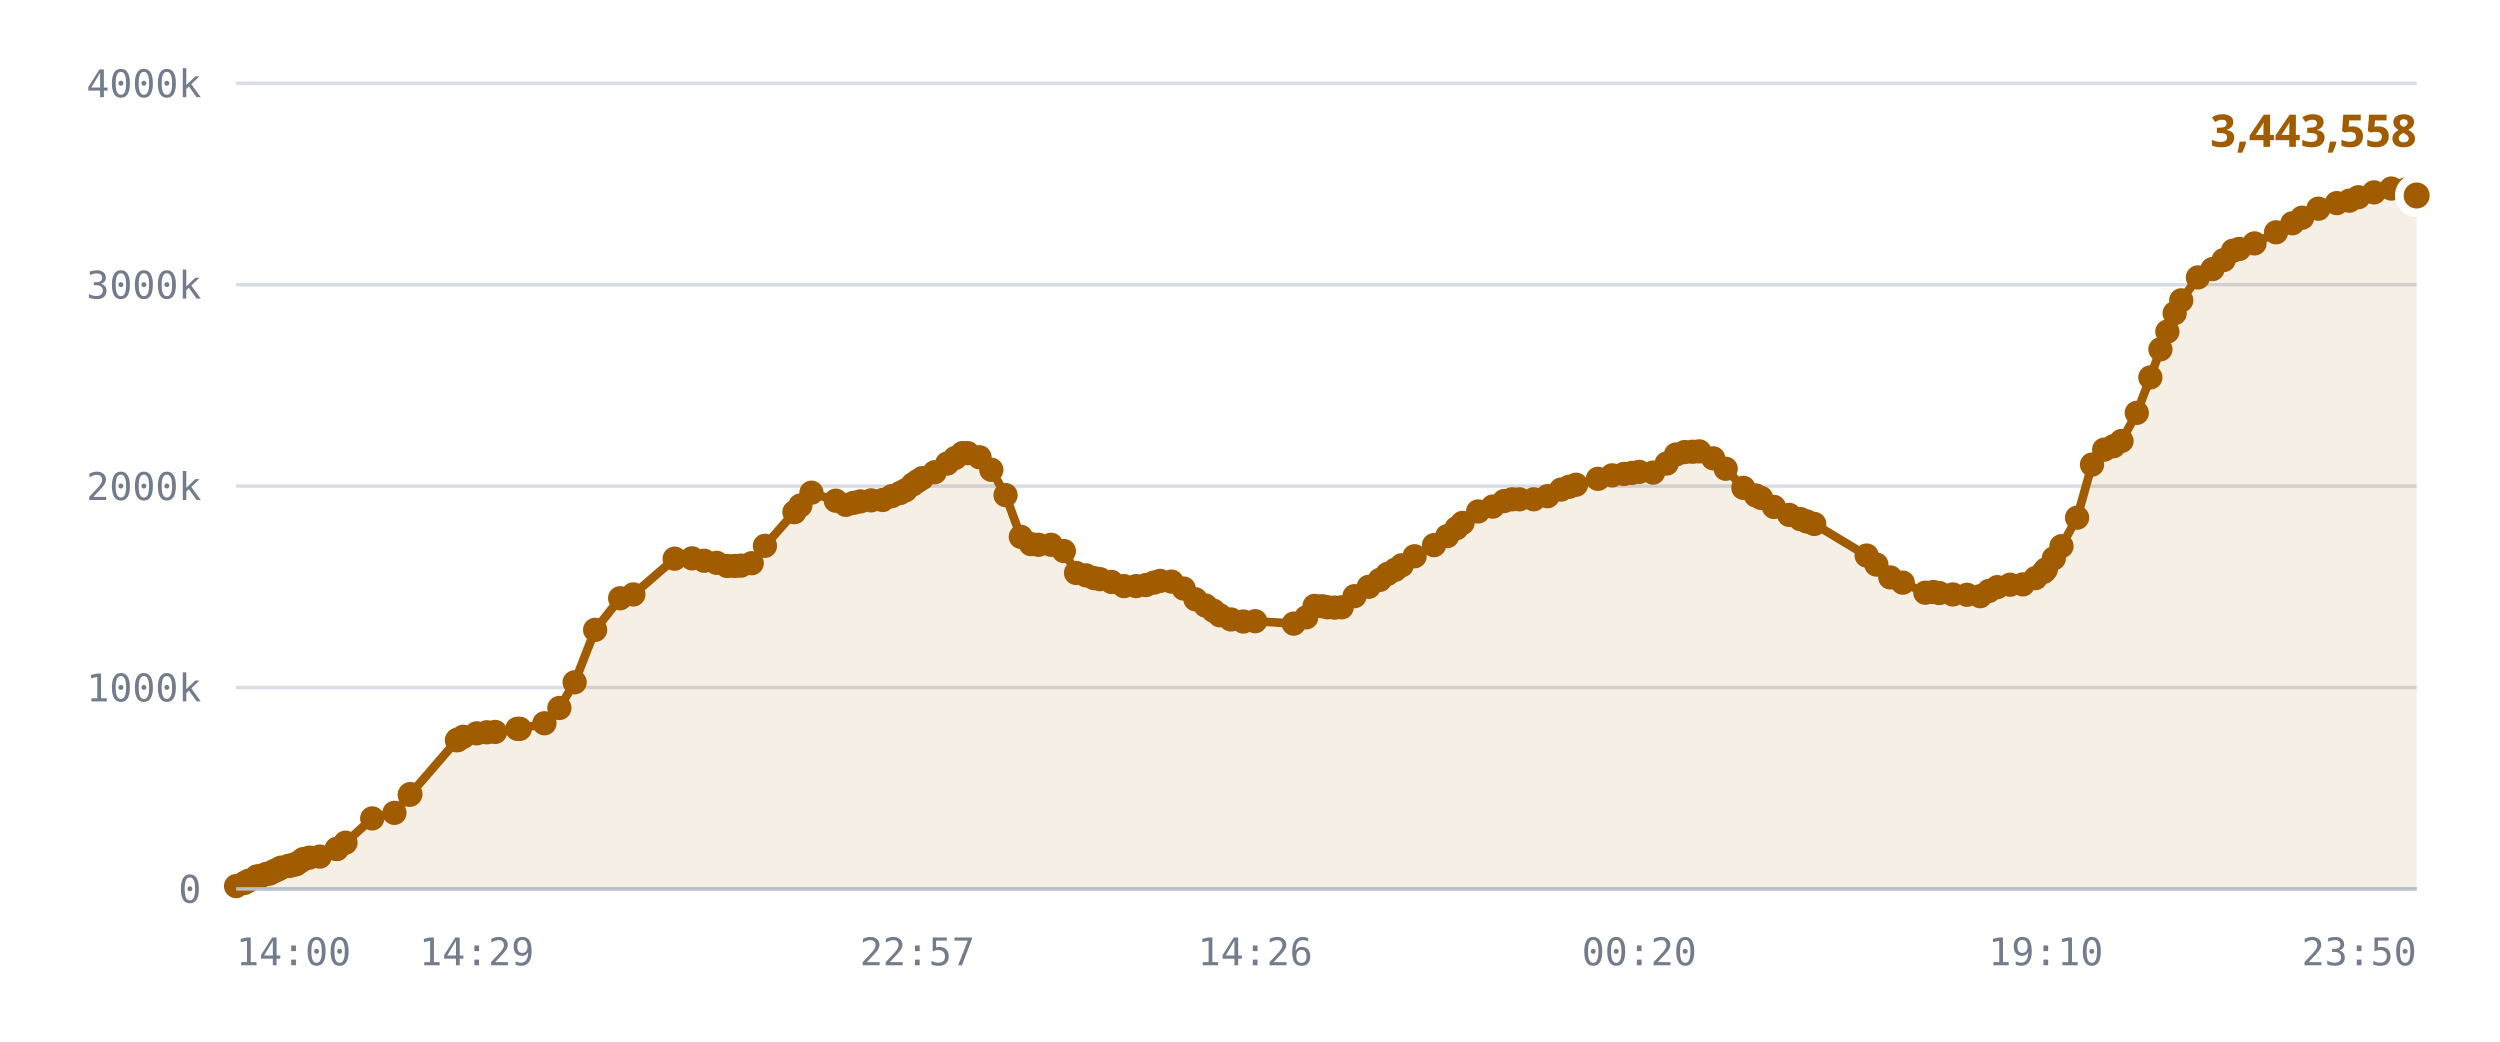
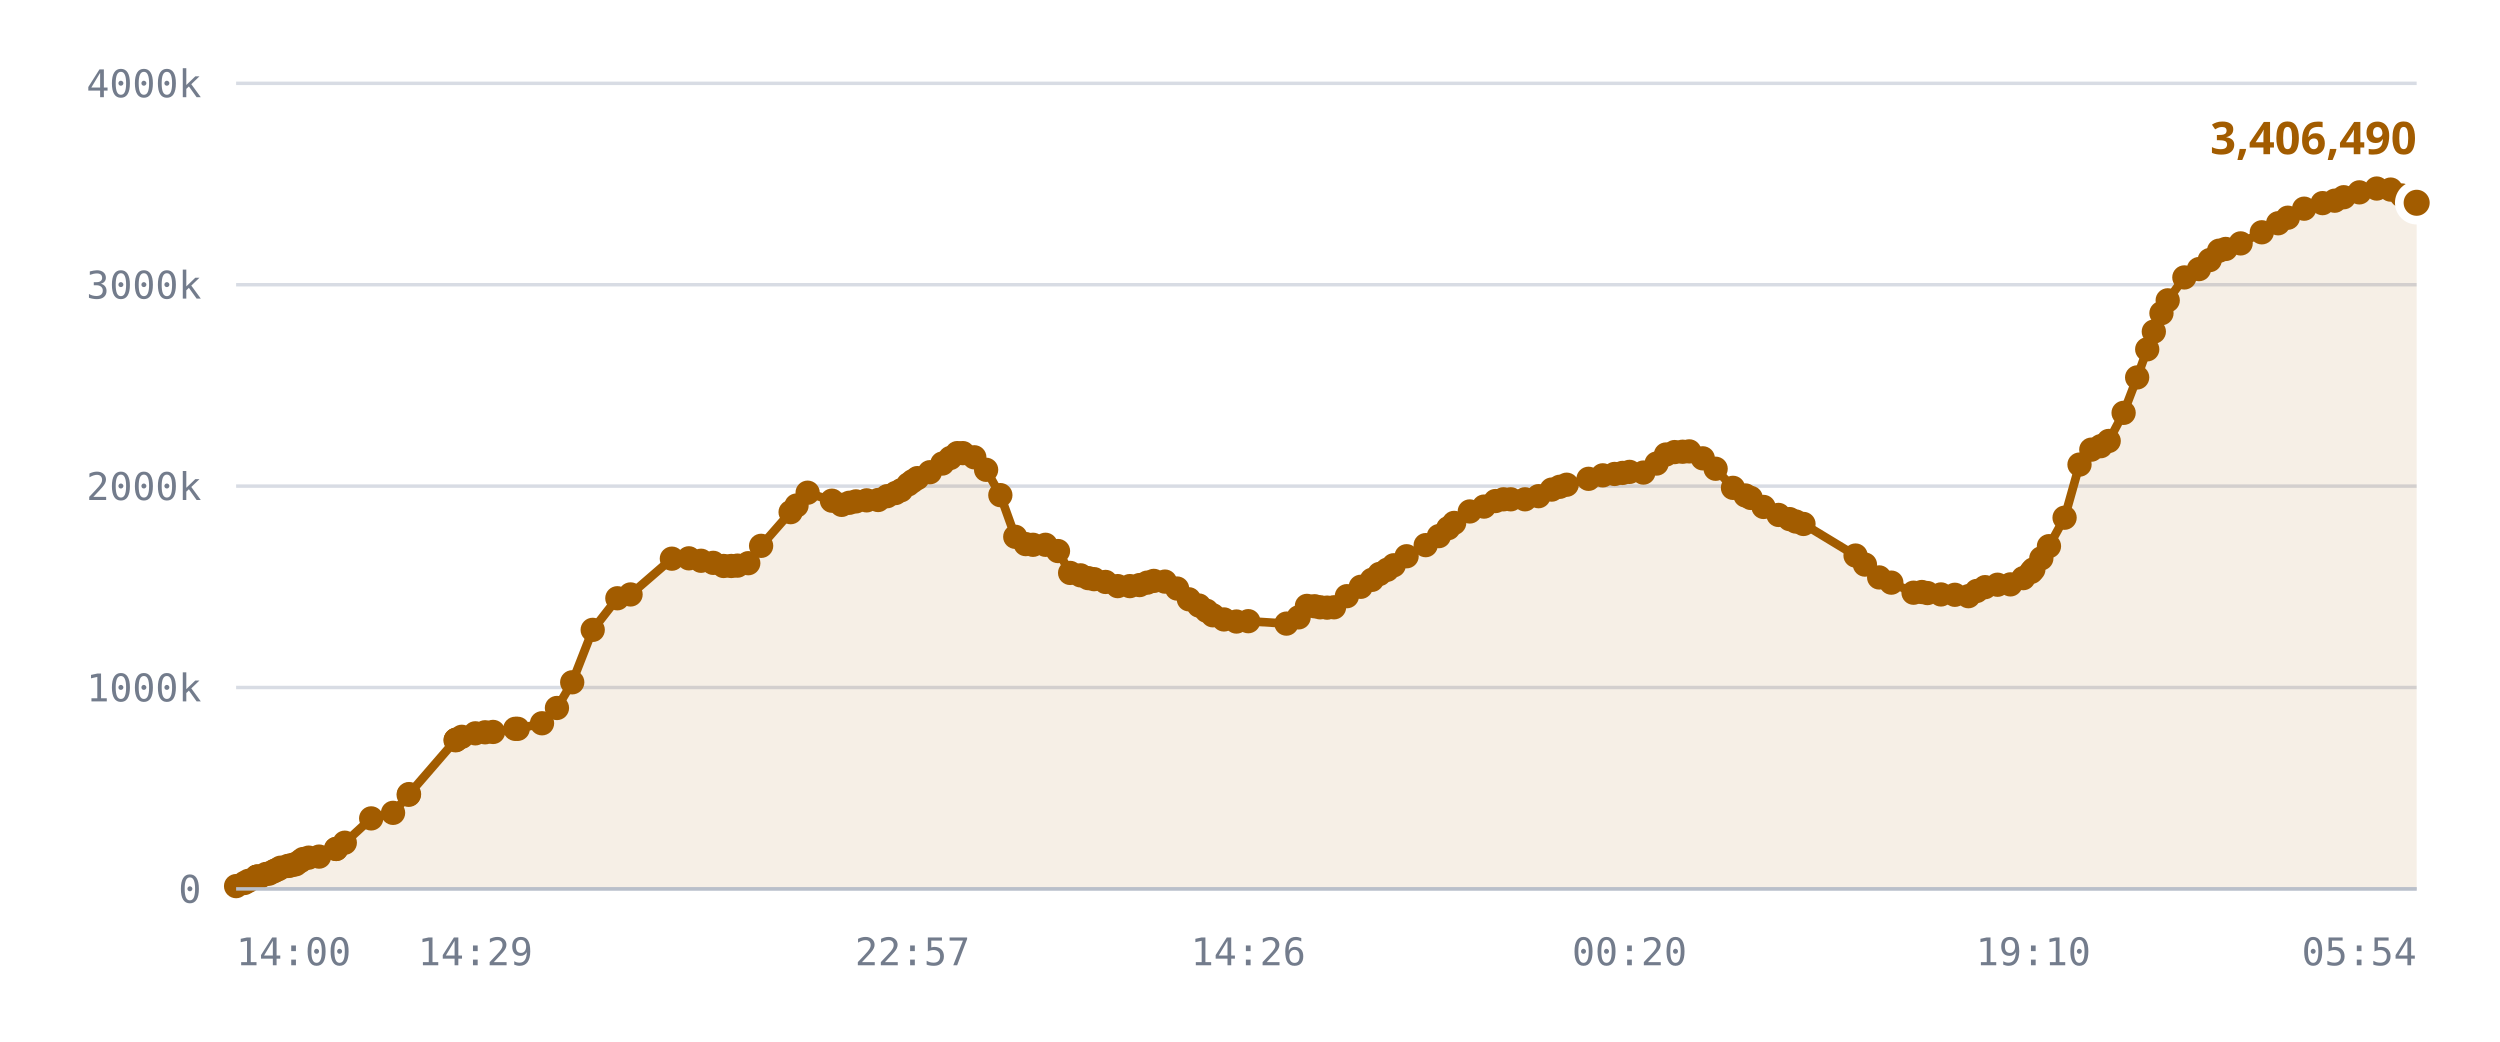
<svg xmlns="http://www.w3.org/2000/svg" viewBox="0 0 720 300" role="img" aria-label="Published DID profiles, sharded namespace">
  <style>
    .grid      { stroke: var(--chart-grid, #d8dce4); stroke-width: 1; }
    .cap       { stroke: var(--chart-cap, #9a2b22); stroke-width: 1.5; stroke-dasharray: 5 4; }
    .cap-label { fill: var(--chart-cap, #9a2b22); font: 600 11px Archivo, system-ui, sans-serif; letter-spacing: .04em; }
    .tick      { fill: var(--chart-muted, #737c8c); font: 500 11px "IBM Plex Mono", ui-monospace, monospace; }
    .tick-y    { text-anchor: end; }
    .tick-x    { text-anchor: middle; }
    .series    { fill: none; stroke: var(--chart-line, #a25c00); stroke-width: 2.5; stroke-linejoin: round; stroke-linecap: round; }
    .fill      { fill: var(--chart-fill, rgba(162,92,0,.10)); stroke: none; }
    .dot       { fill: var(--chart-line, #a25c00); }
    .dot-last  { stroke: var(--chart-bg, #fff); stroke-width: 2.5; }
    .end-label { fill: var(--chart-line, #a25c00); font: 700 13px Archivo, system-ui, sans-serif; }
    .axis      { stroke: var(--chart-axis, #b9bfca); stroke-width: 1; }
  </style>
  <line x1="68" y1="256.0" x2="696" y2="256.0" class="grid" />
  <text x="58" y="260.0" class="tick tick-y">0</text>
  <line x1="68" y1="198.0" x2="696" y2="198.0" class="grid" />
  <text x="58" y="202.0" class="tick tick-y">1000k</text>
  <line x1="68" y1="140.0" x2="696" y2="140.0" class="grid" />
  <text x="58" y="144.0" class="tick tick-y">2000k</text>
  <line x1="68" y1="82.0" x2="696" y2="82.0" class="grid" />
  <text x="58" y="86.0" class="tick tick-y">3000k</text>
  <line x1="68" y1="24.0" x2="696" y2="24.0" class="grid" />
  <text x="58" y="28.0" class="tick tick-y">4000k</text>
-   <path d="M68.0,255.2 L70.4,254.3 L71.5,253.7 L73.9,252.5 L74.0,252.5 L74.1,252.5 L74.3,252.5 L74.9,252.5 L76.6,251.7 L77.6,251.6 L78.7,251.0 L79.4,250.7 L80.3,250.3 L80.9,249.9 L83.0,249.4 L83.6,249.3 L84.7,249.0 L85.3,248.9 L86.6,248.0 L87.4,247.4 L89.1,247.0 L92.1,246.7 L97.0,244.5 L97.0,244.5 L99.5,242.7 L107.2,235.7 L113.6,234.1 L118.0,228.9 L118.2,228.7 L131.6,213.2 L131.8,213.1 L131.9,213.0 L133.4,212.2 L137.3,211.2 L140.2,210.9 L142.6,210.8 L149.0,209.9 L149.7,209.9 L156.8,208.3 L161.1,203.9 L165.5,196.5 L171.4,181.4 L178.6,172.3 L182.4,171.2 L194.3,160.9 L199.3,160.8 L202.8,161.5 L206.4,162.1 L209.4,163.0 L211.6,163.0 L213.4,162.9 L216.5,162.2 L220.3,157.2 L228.8,147.5 L230.5,145.6 L233.7,141.9 L240.7,144.2 L243.6,145.4 L245.9,144.8 L247.8,144.4 L250.9,144.1 L254.2,144.0 L256.8,142.9 L259.2,142.0 L260.8,141.2 L262.9,139.5 L264.2,138.6 L265.6,137.7 L269.2,136.0 L272.8,133.5 L275.1,131.9 L277.2,130.5 L278.7,130.5 L282.1,131.7 L285.5,135.3 L289.6,142.6 L294.0,154.6 L296.9,156.7 L299.1,156.9 L302.7,156.9 L306.4,158.7 L309.9,165.0 L312.8,165.7 L315.1,166.5 L316.8,166.8 L320.1,167.6 L323.7,168.8 L327.2,168.8 L330.0,168.5 L332.3,167.8 L334.1,167.3 L337.4,167.5 L340.9,169.5 L344.3,172.6 L347.2,174.4 L349.5,175.9 L351.3,177.2 L354.5,178.4 L358.1,179.0 L361.5,178.9 L372.6,179.6 L376.2,177.8 L378.6,174.5 L380.8,174.6 L382.3,174.9 L384.4,175.0 L386.4,174.9 L390.1,171.7 L394.2,169.0 L397.4,167.0 L399.6,165.3 L401.8,164.1 L403.7,162.8 L407.4,160.2 L413.0,157.0 L416.8,154.4 L419.5,152.1 L421.2,150.6 L425.7,147.3 L429.9,145.9 L433.2,144.3 L435.5,143.8 L437.6,143.8 L441.7,143.8 L445.7,142.9 L449.6,141.0 L451.9,140.2 L453.9,139.6 L460.2,137.9 L464.3,136.9 L467.7,136.5 L470.0,136.2 L472.1,135.9 L476.1,136.1 L480.0,133.5 L482.7,130.9 L485.2,130.2 L487.5,130.1 L489.4,130.0 L493.4,132.0 L497.0,135.0 L502.1,140.5 L505.7,142.7 L507.2,143.4 L510.9,146.0 L515.3,148.3 L518.5,149.5 L520.4,150.2 L522.5,150.9 L537.6,160.0 L540.4,162.6 L544.4,166.3 L548.0,167.8 L554.5,170.7 L556.8,170.5 L558.5,170.8 L562.4,171.2 L566.5,171.3 L570.3,171.7 L572.8,170.2 L575.2,169.1 L578.9,168.4 L582.6,168.3 L586.2,166.5 L588.6,164.7 L589.2,164.0 L591.5,160.8 L593.7,157.3 L598.2,149.1 L602.5,133.8 L606.0,129.5 L608.7,128.5 L611.0,127.0 L615.4,118.9 L619.3,108.7 L622.2,100.6 L624.2,95.5 L626.3,90.2 L628.2,86.5 L633.0,79.9 L637.2,77.5 L640.4,74.9 L643.1,72.2 L644.9,71.7 L649.3,70.1 L655.5,66.9 L660.2,64.3 L663.0,62.7 L667.7,60.1 L673.0,58.5 L676.6,57.8 L679.2,56.8 L683.7,55.4 L688.7,54.3 L692.8,54.6 L696.0,56.3 L696.0,256.0 L68.0,256.0 Z" class="fill" />
-   <path d="M68.0,255.2 L70.4,254.3 L71.5,253.7 L73.9,252.5 L74.0,252.5 L74.1,252.5 L74.3,252.5 L74.9,252.5 L76.6,251.7 L77.6,251.6 L78.7,251.0 L79.4,250.7 L80.3,250.3 L80.9,249.9 L83.0,249.4 L83.6,249.3 L84.7,249.0 L85.3,248.9 L86.6,248.0 L87.4,247.4 L89.1,247.0 L92.1,246.7 L97.0,244.5 L97.0,244.5 L99.5,242.7 L107.2,235.7 L113.6,234.1 L118.0,228.9 L118.2,228.7 L131.6,213.2 L131.8,213.1 L131.9,213.0 L133.4,212.2 L137.3,211.2 L140.2,210.9 L142.6,210.8 L149.0,209.9 L149.7,209.9 L156.8,208.3 L161.1,203.9 L165.5,196.5 L171.4,181.4 L178.6,172.3 L182.4,171.2 L194.3,160.9 L199.3,160.8 L202.8,161.5 L206.4,162.1 L209.4,163.0 L211.6,163.0 L213.4,162.9 L216.5,162.2 L220.3,157.2 L228.8,147.5 L230.5,145.6 L233.7,141.9 L240.7,144.2 L243.6,145.4 L245.9,144.8 L247.8,144.4 L250.9,144.1 L254.2,144.0 L256.8,142.9 L259.2,142.0 L260.8,141.2 L262.9,139.5 L264.2,138.6 L265.6,137.7 L269.2,136.0 L272.8,133.5 L275.1,131.9 L277.2,130.5 L278.7,130.5 L282.1,131.7 L285.5,135.3 L289.6,142.6 L294.0,154.6 L296.9,156.7 L299.1,156.9 L302.7,156.9 L306.4,158.7 L309.9,165.0 L312.8,165.7 L315.1,166.5 L316.8,166.8 L320.1,167.6 L323.7,168.8 L327.2,168.8 L330.0,168.5 L332.3,167.8 L334.1,167.3 L337.4,167.5 L340.9,169.5 L344.3,172.6 L347.2,174.4 L349.5,175.9 L351.3,177.2 L354.5,178.4 L358.1,179.0 L361.5,178.9 L372.6,179.6 L376.2,177.8 L378.6,174.5 L380.8,174.6 L382.3,174.9 L384.4,175.0 L386.4,174.9 L390.1,171.7 L394.2,169.0 L397.4,167.0 L399.6,165.3 L401.8,164.1 L403.7,162.8 L407.4,160.2 L413.0,157.0 L416.8,154.4 L419.5,152.1 L421.2,150.6 L425.7,147.3 L429.9,145.9 L433.2,144.3 L435.5,143.8 L437.6,143.8 L441.7,143.8 L445.7,142.9 L449.6,141.0 L451.9,140.2 L453.9,139.6 L460.2,137.9 L464.3,136.9 L467.7,136.5 L470.0,136.2 L472.1,135.9 L476.1,136.1 L480.0,133.5 L482.7,130.9 L485.2,130.2 L487.5,130.1 L489.4,130.0 L493.4,132.0 L497.0,135.0 L502.1,140.5 L505.7,142.7 L507.2,143.4 L510.9,146.0 L515.3,148.3 L518.5,149.5 L520.4,150.2 L522.5,150.9 L537.6,160.0 L540.4,162.6 L544.4,166.3 L548.0,167.8 L554.5,170.7 L556.8,170.5 L558.5,170.8 L562.4,171.2 L566.5,171.3 L570.3,171.7 L572.8,170.2 L575.2,169.1 L578.9,168.4 L582.6,168.3 L586.2,166.5 L588.6,164.7 L589.2,164.0 L591.5,160.8 L593.7,157.3 L598.2,149.1 L602.5,133.8 L606.0,129.5 L608.7,128.5 L611.0,127.0 L615.4,118.9 L619.3,108.7 L622.2,100.6 L624.2,95.5 L626.3,90.2 L628.2,86.5 L633.0,79.9 L637.2,77.5 L640.4,74.9 L643.1,72.2 L644.9,71.7 L649.3,70.1 L655.5,66.9 L660.2,64.3 L663.0,62.7 L667.7,60.1 L673.0,58.5 L676.6,57.8 L679.2,56.8 L683.7,55.4 L688.7,54.3 L692.8,54.6 L696.0,56.3" class="series" />
+   <path d="M68.0,255.2 L70.4,254.3 L71.5,253.7 L73.9,252.5 L74.0,252.5 L74.0,252.5 L74.2,252.5 L74.9,252.5 L76.6,251.7 L77.5,251.6 L78.7,251.0 L79.3,250.7 L80.2,250.3 L80.8,249.9 L82.9,249.4 L83.5,249.3 L84.6,249.0 L85.2,248.9 L86.5,248.0 L87.3,247.4 L88.9,247.0 L91.9,246.7 L96.8,244.5 L96.8,244.5 L99.3,242.7 L106.9,235.7 L113.2,234.1 L117.7,228.9 L117.8,228.7 L131.2,213.2 L131.3,213.1 L131.4,213.0 L133.0,212.2 L136.9,211.2 L139.7,210.9 L142.0,210.8 L148.4,209.9 L149.1,209.9 L156.1,208.3 L160.4,203.9 L164.8,196.5 L170.7,181.4 L177.8,172.3 L181.6,171.2 L193.5,160.9 L198.4,160.8 L201.9,161.5 L205.4,162.1 L208.4,163.0 L210.6,163.0 L212.4,162.9 L215.5,162.2 L219.2,157.2 L227.7,147.5 L229.4,145.6 L232.6,141.9 L239.6,144.2 L242.4,145.4 L244.6,144.8 L246.5,144.4 L249.6,144.1 L252.9,144.0 L255.5,142.9 L257.9,142.0 L259.5,141.2 L261.6,139.5 L262.8,138.6 L264.2,137.7 L267.8,136.0 L271.4,133.5 L273.7,131.9 L275.7,130.5 L277.3,130.5 L280.6,131.7 L284.0,135.3 L288.1,142.6 L292.4,154.6 L295.4,156.7 L297.5,156.9 L301.1,156.9 L304.7,158.7 L308.2,165.0 L311.2,165.7 L313.4,166.5 L315.1,166.8 L318.4,167.6 L321.9,168.8 L325.4,168.8 L328.2,168.5 L330.4,167.8 L332.3,167.3 L335.5,167.5 L339.0,169.5 L342.4,172.6 L345.3,174.4 L347.5,175.9 L349.3,177.2 L352.5,178.4 L356.1,179.0 L359.5,178.9 L370.5,179.6 L374.0,177.8 L376.4,174.5 L378.6,174.6 L380.2,174.9 L382.2,175.0 L384.2,174.9 L387.9,171.7 L391.9,169.0 L395.1,167.0 L397.3,165.3 L399.5,164.1 L401.4,162.8 L405.1,160.2 L410.6,157.0 L414.4,154.4 L417.1,152.1 L418.8,150.6 L423.3,147.3 L427.4,145.9 L430.7,144.3 L433.0,143.8 L435.1,143.8 L439.2,143.8 L443.1,142.9 L446.9,141.0 L449.2,140.2 L451.2,139.6 L457.5,137.9 L461.6,136.9 L465.0,136.5 L467.3,136.2 L469.3,135.9 L473.3,136.1 L477.1,133.5 L479.8,130.9 L482.3,130.2 L484.6,130.1 L486.5,130.0 L490.4,132.0 L494.1,135.0 L499.1,140.5 L502.7,142.7 L504.2,143.4 L507.9,146.0 L512.2,148.3 L515.4,149.5 L517.2,150.2 L519.4,150.9 L534.4,160.0 L537.1,162.6 L541.2,166.3 L544.7,167.8 L551.1,170.7 L553.5,170.5 L555.1,170.8 L559.0,171.2 L563.0,171.3 L566.9,171.7 L569.3,170.2 L571.7,169.1 L575.3,168.4 L579.0,168.3 L582.7,166.5 L585.0,164.7 L585.6,164.0 L587.9,160.8 L590.1,157.3 L594.6,149.1 L598.9,133.8 L602.3,129.5 L605.0,128.5 L607.3,127.0 L611.6,118.9 L615.5,108.7 L618.4,100.6 L620.3,95.5 L622.5,90.2 L624.3,86.5 L629.1,79.9 L633.3,77.5 L636.4,74.9 L639.1,72.2 L641.0,71.7 L645.3,70.1 L651.4,66.9 L656.1,64.3 L658.9,62.7 L663.6,60.1 L668.9,58.5 L672.4,57.8 L675.0,56.8 L679.5,55.4 L684.5,54.3 L688.5,54.6 L691.7,56.3 L696.0,58.4 L696.0,256.0 L68.0,256.0 Z" class="fill" />
+   <path d="M68.0,255.2 L70.4,254.3 L71.5,253.7 L73.9,252.5 L74.0,252.5 L74.0,252.5 L74.2,252.5 L74.9,252.5 L76.6,251.7 L77.5,251.6 L78.7,251.0 L79.3,250.7 L80.2,250.3 L80.8,249.9 L82.9,249.4 L83.5,249.3 L84.6,249.0 L85.2,248.9 L86.5,248.0 L87.3,247.4 L88.9,247.0 L91.9,246.7 L96.8,244.5 L96.8,244.5 L99.3,242.7 L106.9,235.7 L113.2,234.1 L117.7,228.9 L117.8,228.7 L131.2,213.2 L131.3,213.1 L131.4,213.0 L133.0,212.2 L136.9,211.2 L139.7,210.9 L142.0,210.8 L148.4,209.9 L149.1,209.9 L156.1,208.3 L160.4,203.9 L164.8,196.5 L170.7,181.4 L177.8,172.3 L181.6,171.2 L193.5,160.9 L198.4,160.8 L201.9,161.5 L205.4,162.1 L208.4,163.0 L210.6,163.0 L212.4,162.9 L215.5,162.2 L219.2,157.2 L227.7,147.5 L229.4,145.6 L232.6,141.9 L239.6,144.2 L242.4,145.4 L244.6,144.8 L246.5,144.4 L249.6,144.1 L252.9,144.0 L255.5,142.9 L257.9,142.0 L259.5,141.2 L261.6,139.5 L262.8,138.6 L264.2,137.7 L267.8,136.0 L271.4,133.5 L273.7,131.9 L275.7,130.5 L277.3,130.5 L280.6,131.7 L284.0,135.3 L288.1,142.6 L292.4,154.6 L295.4,156.7 L297.5,156.9 L301.1,156.9 L304.7,158.7 L308.2,165.0 L311.2,165.7 L313.4,166.5 L315.1,166.8 L318.4,167.6 L321.9,168.8 L325.4,168.8 L328.2,168.5 L330.4,167.8 L332.3,167.3 L335.5,167.5 L339.0,169.5 L342.4,172.6 L345.3,174.4 L347.5,175.9 L349.3,177.2 L352.5,178.4 L356.1,179.0 L359.5,178.9 L370.5,179.6 L374.0,177.8 L376.4,174.5 L378.6,174.6 L380.2,174.9 L382.2,175.0 L384.2,174.9 L387.9,171.7 L391.9,169.0 L395.1,167.0 L397.3,165.3 L399.5,164.1 L401.4,162.8 L405.1,160.2 L410.6,157.0 L414.4,154.4 L417.1,152.1 L418.8,150.6 L423.3,147.3 L427.4,145.9 L430.7,144.3 L433.0,143.8 L435.1,143.8 L439.2,143.8 L443.1,142.9 L446.9,141.0 L449.2,140.2 L451.2,139.6 L457.5,137.9 L461.6,136.9 L465.0,136.5 L467.3,136.2 L469.3,135.9 L473.3,136.1 L477.1,133.5 L479.8,130.9 L482.3,130.2 L484.6,130.1 L486.5,130.0 L490.4,132.0 L494.1,135.0 L499.1,140.5 L502.7,142.7 L504.2,143.4 L507.9,146.0 L512.2,148.3 L515.4,149.5 L517.2,150.2 L519.4,150.9 L534.4,160.0 L537.1,162.6 L541.2,166.3 L544.7,167.8 L551.1,170.7 L553.5,170.5 L555.1,170.8 L559.0,171.2 L563.0,171.3 L566.9,171.7 L569.3,170.2 L571.7,169.1 L575.3,168.4 L579.0,168.3 L582.7,166.5 L585.0,164.7 L585.6,164.0 L587.9,160.8 L590.1,157.3 L594.6,149.1 L598.9,133.8 L602.3,129.5 L605.0,128.5 L607.3,127.0 L611.6,118.9 L615.5,108.7 L618.4,100.6 L620.3,95.5 L622.5,90.2 L624.3,86.5 L629.1,79.9 L633.3,77.5 L636.4,74.9 L639.1,72.2 L641.0,71.7 L645.3,70.1 L651.4,66.9 L656.1,64.3 L658.9,62.7 L663.6,60.1 L668.9,58.5 L672.4,57.8 L675.0,56.8 L679.5,55.4 L684.5,54.3 L688.5,54.6 L691.7,56.3 L696.0,58.4" class="series" />
  <circle cx="68.0" cy="255.2" r="3.5" class="dot" />
  <circle cx="70.4" cy="254.3" r="3.5" class="dot" />
  <circle cx="71.5" cy="253.7" r="3.5" class="dot" />
  <circle cx="73.9" cy="252.5" r="3.5" class="dot" />
  <circle cx="74.0" cy="252.5" r="3.5" class="dot" />
-   <circle cx="74.1" cy="252.5" r="3.5" class="dot" />
-   <circle cx="74.3" cy="252.5" r="3.5" class="dot" />
+   <circle cx="74.0" cy="252.5" r="3.5" class="dot" />
+   <circle cx="74.2" cy="252.5" r="3.5" class="dot" />
  <circle cx="74.9" cy="252.5" r="3.5" class="dot" />
  <circle cx="76.6" cy="251.7" r="3.5" class="dot" />
-   <circle cx="77.6" cy="251.6" r="3.5" class="dot" />
+   <circle cx="77.5" cy="251.6" r="3.5" class="dot" />
  <circle cx="78.7" cy="251.0" r="3.5" class="dot" />
-   <circle cx="79.4" cy="250.7" r="3.5" class="dot" />
-   <circle cx="80.3" cy="250.3" r="3.5" class="dot" />
-   <circle cx="80.9" cy="249.9" r="3.5" class="dot" />
-   <circle cx="83.0" cy="249.4" r="3.5" class="dot" />
-   <circle cx="83.6" cy="249.3" r="3.5" class="dot" />
-   <circle cx="84.7" cy="249.0" r="3.5" class="dot" />
-   <circle cx="85.3" cy="248.9" r="3.5" class="dot" />
-   <circle cx="86.6" cy="248.0" r="3.5" class="dot" />
-   <circle cx="87.4" cy="247.4" r="3.5" class="dot" />
-   <circle cx="89.1" cy="247.0" r="3.5" class="dot" />
-   <circle cx="92.1" cy="246.7" r="3.5" class="dot" />
-   <circle cx="97.0" cy="244.5" r="3.5" class="dot" />
-   <circle cx="97.0" cy="244.5" r="3.5" class="dot" />
-   <circle cx="99.5" cy="242.7" r="3.5" class="dot" />
-   <circle cx="107.2" cy="235.7" r="3.5" class="dot" />
-   <circle cx="113.6" cy="234.1" r="3.5" class="dot" />
-   <circle cx="118.0" cy="228.9" r="3.5" class="dot" />
-   <circle cx="118.2" cy="228.7" r="3.5" class="dot" />
-   <circle cx="131.6" cy="213.2" r="3.5" class="dot" />
-   <circle cx="131.8" cy="213.1" r="3.5" class="dot" />
-   <circle cx="131.9" cy="213.0" r="3.5" class="dot" />
-   <circle cx="133.4" cy="212.2" r="3.5" class="dot" />
-   <circle cx="137.3" cy="211.2" r="3.5" class="dot" />
-   <circle cx="140.2" cy="210.9" r="3.5" class="dot" />
-   <circle cx="142.6" cy="210.8" r="3.5" class="dot" />
-   <circle cx="149.0" cy="209.9" r="3.5" class="dot" />
-   <circle cx="149.7" cy="209.9" r="3.5" class="dot" />
-   <circle cx="156.8" cy="208.3" r="3.5" class="dot" />
-   <circle cx="161.1" cy="203.9" r="3.5" class="dot" />
-   <circle cx="165.5" cy="196.5" r="3.5" class="dot" />
-   <circle cx="171.4" cy="181.4" r="3.5" class="dot" />
-   <circle cx="178.6" cy="172.3" r="3.5" class="dot" />
-   <circle cx="182.4" cy="171.2" r="3.5" class="dot" />
-   <circle cx="194.3" cy="160.9" r="3.5" class="dot" />
-   <circle cx="199.3" cy="160.8" r="3.5" class="dot" />
-   <circle cx="202.8" cy="161.5" r="3.5" class="dot" />
-   <circle cx="206.4" cy="162.1" r="3.5" class="dot" />
-   <circle cx="209.4" cy="163.0" r="3.5" class="dot" />
-   <circle cx="211.6" cy="163.0" r="3.5" class="dot" />
-   <circle cx="213.4" cy="162.9" r="3.5" class="dot" />
-   <circle cx="216.5" cy="162.2" r="3.5" class="dot" />
-   <circle cx="220.3" cy="157.2" r="3.5" class="dot" />
-   <circle cx="228.8" cy="147.5" r="3.5" class="dot" />
-   <circle cx="230.5" cy="145.6" r="3.5" class="dot" />
-   <circle cx="233.7" cy="141.9" r="3.5" class="dot" />
-   <circle cx="240.7" cy="144.2" r="3.5" class="dot" />
-   <circle cx="243.6" cy="145.4" r="3.5" class="dot" />
-   <circle cx="245.9" cy="144.8" r="3.5" class="dot" />
-   <circle cx="247.8" cy="144.4" r="3.5" class="dot" />
-   <circle cx="250.9" cy="144.1" r="3.5" class="dot" />
-   <circle cx="254.2" cy="144.0" r="3.5" class="dot" />
-   <circle cx="256.8" cy="142.9" r="3.5" class="dot" />
-   <circle cx="259.2" cy="142.0" r="3.5" class="dot" />
-   <circle cx="260.8" cy="141.2" r="3.5" class="dot" />
-   <circle cx="262.9" cy="139.5" r="3.5" class="dot" />
-   <circle cx="264.2" cy="138.6" r="3.5" class="dot" />
-   <circle cx="265.6" cy="137.7" r="3.5" class="dot" />
-   <circle cx="269.2" cy="136.0" r="3.5" class="dot" />
-   <circle cx="272.8" cy="133.5" r="3.5" class="dot" />
-   <circle cx="275.1" cy="131.9" r="3.5" class="dot" />
-   <circle cx="277.2" cy="130.5" r="3.5" class="dot" />
-   <circle cx="278.7" cy="130.5" r="3.5" class="dot" />
-   <circle cx="282.1" cy="131.7" r="3.5" class="dot" />
-   <circle cx="285.5" cy="135.3" r="3.5" class="dot" />
-   <circle cx="289.6" cy="142.6" r="3.5" class="dot" />
-   <circle cx="294.0" cy="154.6" r="3.5" class="dot" />
-   <circle cx="296.9" cy="156.7" r="3.5" class="dot" />
-   <circle cx="299.1" cy="156.9" r="3.5" class="dot" />
-   <circle cx="302.7" cy="156.9" r="3.5" class="dot" />
-   <circle cx="306.4" cy="158.7" r="3.5" class="dot" />
-   <circle cx="309.9" cy="165.0" r="3.5" class="dot" />
-   <circle cx="312.8" cy="165.7" r="3.5" class="dot" />
-   <circle cx="315.1" cy="166.5" r="3.5" class="dot" />
-   <circle cx="316.8" cy="166.8" r="3.5" class="dot" />
-   <circle cx="320.1" cy="167.6" r="3.5" class="dot" />
-   <circle cx="323.7" cy="168.8" r="3.5" class="dot" />
-   <circle cx="327.2" cy="168.8" r="3.5" class="dot" />
-   <circle cx="330.0" cy="168.5" r="3.5" class="dot" />
-   <circle cx="332.3" cy="167.8" r="3.5" class="dot" />
-   <circle cx="334.1" cy="167.3" r="3.5" class="dot" />
-   <circle cx="337.4" cy="167.5" r="3.5" class="dot" />
-   <circle cx="340.9" cy="169.5" r="3.5" class="dot" />
-   <circle cx="344.3" cy="172.6" r="3.5" class="dot" />
-   <circle cx="347.2" cy="174.4" r="3.5" class="dot" />
-   <circle cx="349.5" cy="175.9" r="3.5" class="dot" />
-   <circle cx="351.3" cy="177.2" r="3.5" class="dot" />
-   <circle cx="354.5" cy="178.4" r="3.5" class="dot" />
-   <circle cx="358.1" cy="179.0" r="3.5" class="dot" />
-   <circle cx="361.5" cy="178.9" r="3.5" class="dot" />
-   <circle cx="372.6" cy="179.6" r="3.5" class="dot" />
-   <circle cx="376.2" cy="177.8" r="3.5" class="dot" />
-   <circle cx="378.6" cy="174.5" r="3.5" class="dot" />
-   <circle cx="380.8" cy="174.6" r="3.5" class="dot" />
-   <circle cx="382.3" cy="174.9" r="3.5" class="dot" />
-   <circle cx="384.4" cy="175.0" r="3.5" class="dot" />
-   <circle cx="386.4" cy="174.9" r="3.5" class="dot" />
-   <circle cx="390.1" cy="171.7" r="3.5" class="dot" />
-   <circle cx="394.2" cy="169.0" r="3.5" class="dot" />
-   <circle cx="397.4" cy="167.0" r="3.5" class="dot" />
-   <circle cx="399.6" cy="165.3" r="3.5" class="dot" />
-   <circle cx="401.8" cy="164.1" r="3.5" class="dot" />
-   <circle cx="403.7" cy="162.8" r="3.5" class="dot" />
-   <circle cx="407.4" cy="160.2" r="3.5" class="dot" />
-   <circle cx="413.0" cy="157.0" r="3.5" class="dot" />
-   <circle cx="416.8" cy="154.4" r="3.5" class="dot" />
-   <circle cx="419.5" cy="152.1" r="3.5" class="dot" />
-   <circle cx="421.2" cy="150.6" r="3.5" class="dot" />
-   <circle cx="425.7" cy="147.3" r="3.5" class="dot" />
-   <circle cx="429.9" cy="145.9" r="3.5" class="dot" />
-   <circle cx="433.2" cy="144.3" r="3.5" class="dot" />
-   <circle cx="435.5" cy="143.8" r="3.5" class="dot" />
-   <circle cx="437.6" cy="143.8" r="3.5" class="dot" />
-   <circle cx="441.7" cy="143.8" r="3.5" class="dot" />
-   <circle cx="445.7" cy="142.9" r="3.5" class="dot" />
-   <circle cx="449.6" cy="141.0" r="3.5" class="dot" />
-   <circle cx="451.9" cy="140.2" r="3.5" class="dot" />
-   <circle cx="453.9" cy="139.6" r="3.5" class="dot" />
-   <circle cx="460.2" cy="137.9" r="3.5" class="dot" />
-   <circle cx="464.3" cy="136.9" r="3.5" class="dot" />
-   <circle cx="467.7" cy="136.5" r="3.5" class="dot" />
-   <circle cx="470.0" cy="136.2" r="3.5" class="dot" />
-   <circle cx="472.1" cy="135.9" r="3.5" class="dot" />
-   <circle cx="476.1" cy="136.1" r="3.5" class="dot" />
-   <circle cx="480.0" cy="133.5" r="3.5" class="dot" />
-   <circle cx="482.7" cy="130.9" r="3.5" class="dot" />
-   <circle cx="485.2" cy="130.2" r="3.5" class="dot" />
-   <circle cx="487.5" cy="130.1" r="3.5" class="dot" />
-   <circle cx="489.4" cy="130.0" r="3.5" class="dot" />
-   <circle cx="493.4" cy="132.0" r="3.5" class="dot" />
-   <circle cx="497.0" cy="135.0" r="3.5" class="dot" />
-   <circle cx="502.1" cy="140.5" r="3.5" class="dot" />
-   <circle cx="505.7" cy="142.7" r="3.5" class="dot" />
-   <circle cx="507.2" cy="143.4" r="3.5" class="dot" />
-   <circle cx="510.9" cy="146.0" r="3.5" class="dot" />
-   <circle cx="515.3" cy="148.3" r="3.5" class="dot" />
-   <circle cx="518.5" cy="149.5" r="3.5" class="dot" />
-   <circle cx="520.4" cy="150.2" r="3.5" class="dot" />
-   <circle cx="522.5" cy="150.9" r="3.5" class="dot" />
-   <circle cx="537.6" cy="160.0" r="3.5" class="dot" />
-   <circle cx="540.4" cy="162.6" r="3.5" class="dot" />
-   <circle cx="544.4" cy="166.3" r="3.5" class="dot" />
-   <circle cx="548.0" cy="167.8" r="3.5" class="dot" />
-   <circle cx="554.5" cy="170.7" r="3.5" class="dot" />
-   <circle cx="556.8" cy="170.5" r="3.5" class="dot" />
-   <circle cx="558.5" cy="170.8" r="3.5" class="dot" />
-   <circle cx="562.4" cy="171.2" r="3.5" class="dot" />
-   <circle cx="566.5" cy="171.3" r="3.5" class="dot" />
-   <circle cx="570.3" cy="171.7" r="3.5" class="dot" />
-   <circle cx="572.8" cy="170.2" r="3.5" class="dot" />
-   <circle cx="575.2" cy="169.1" r="3.5" class="dot" />
-   <circle cx="578.9" cy="168.4" r="3.5" class="dot" />
-   <circle cx="582.6" cy="168.3" r="3.5" class="dot" />
-   <circle cx="586.2" cy="166.5" r="3.5" class="dot" />
-   <circle cx="588.6" cy="164.7" r="3.5" class="dot" />
-   <circle cx="589.2" cy="164.0" r="3.5" class="dot" />
-   <circle cx="591.5" cy="160.8" r="3.5" class="dot" />
-   <circle cx="593.7" cy="157.3" r="3.5" class="dot" />
-   <circle cx="598.2" cy="149.1" r="3.5" class="dot" />
-   <circle cx="602.5" cy="133.8" r="3.5" class="dot" />
-   <circle cx="606.0" cy="129.5" r="3.5" class="dot" />
-   <circle cx="608.7" cy="128.5" r="3.5" class="dot" />
-   <circle cx="611.0" cy="127.0" r="3.5" class="dot" />
-   <circle cx="615.4" cy="118.9" r="3.5" class="dot" />
-   <circle cx="619.3" cy="108.7" r="3.5" class="dot" />
-   <circle cx="622.2" cy="100.6" r="3.5" class="dot" />
-   <circle cx="624.2" cy="95.5" r="3.5" class="dot" />
-   <circle cx="626.3" cy="90.2" r="3.5" class="dot" />
-   <circle cx="628.2" cy="86.5" r="3.5" class="dot" />
-   <circle cx="633.0" cy="79.9" r="3.5" class="dot" />
-   <circle cx="637.2" cy="77.5" r="3.5" class="dot" />
-   <circle cx="640.4" cy="74.9" r="3.5" class="dot" />
-   <circle cx="643.1" cy="72.2" r="3.5" class="dot" />
-   <circle cx="644.9" cy="71.7" r="3.5" class="dot" />
-   <circle cx="649.3" cy="70.1" r="3.5" class="dot" />
-   <circle cx="655.5" cy="66.9" r="3.5" class="dot" />
-   <circle cx="660.2" cy="64.3" r="3.5" class="dot" />
-   <circle cx="663.0" cy="62.7" r="3.5" class="dot" />
-   <circle cx="667.7" cy="60.1" r="3.5" class="dot" />
-   <circle cx="673.0" cy="58.5" r="3.5" class="dot" />
-   <circle cx="676.6" cy="57.8" r="3.5" class="dot" />
-   <circle cx="679.2" cy="56.8" r="3.5" class="dot" />
-   <circle cx="683.7" cy="55.4" r="3.5" class="dot" />
-   <circle cx="688.7" cy="54.3" r="3.5" class="dot" />
-   <circle cx="692.8" cy="54.6" r="3.5" class="dot" />
-   <circle cx="696.0" cy="56.3" r="5" class="dot dot-last" />
-   <text x="696.0" y="42.3" class="end-label" text-anchor="end">3,443,558</text>
+   <circle cx="79.3" cy="250.7" r="3.5" class="dot" />
+   <circle cx="80.2" cy="250.3" r="3.5" class="dot" />
+   <circle cx="80.8" cy="249.9" r="3.5" class="dot" />
+   <circle cx="82.9" cy="249.4" r="3.5" class="dot" />
+   <circle cx="83.5" cy="249.3" r="3.5" class="dot" />
+   <circle cx="84.6" cy="249.0" r="3.5" class="dot" />
+   <circle cx="85.2" cy="248.9" r="3.5" class="dot" />
+   <circle cx="86.5" cy="248.0" r="3.5" class="dot" />
+   <circle cx="87.3" cy="247.4" r="3.5" class="dot" />
+   <circle cx="88.9" cy="247.0" r="3.5" class="dot" />
+   <circle cx="91.9" cy="246.7" r="3.5" class="dot" />
+   <circle cx="96.8" cy="244.5" r="3.5" class="dot" />
+   <circle cx="96.8" cy="244.5" r="3.5" class="dot" />
+   <circle cx="99.3" cy="242.7" r="3.5" class="dot" />
+   <circle cx="106.9" cy="235.7" r="3.5" class="dot" />
+   <circle cx="113.2" cy="234.1" r="3.5" class="dot" />
+   <circle cx="117.7" cy="228.9" r="3.5" class="dot" />
+   <circle cx="117.8" cy="228.7" r="3.5" class="dot" />
+   <circle cx="131.2" cy="213.2" r="3.5" class="dot" />
+   <circle cx="131.3" cy="213.1" r="3.5" class="dot" />
+   <circle cx="131.4" cy="213.0" r="3.5" class="dot" />
+   <circle cx="133.0" cy="212.2" r="3.5" class="dot" />
+   <circle cx="136.9" cy="211.2" r="3.5" class="dot" />
+   <circle cx="139.7" cy="210.9" r="3.5" class="dot" />
+   <circle cx="142.0" cy="210.8" r="3.5" class="dot" />
+   <circle cx="148.4" cy="209.9" r="3.5" class="dot" />
+   <circle cx="149.1" cy="209.9" r="3.5" class="dot" />
+   <circle cx="156.1" cy="208.3" r="3.5" class="dot" />
+   <circle cx="160.4" cy="203.9" r="3.5" class="dot" />
+   <circle cx="164.8" cy="196.5" r="3.5" class="dot" />
+   <circle cx="170.7" cy="181.4" r="3.5" class="dot" />
+   <circle cx="177.8" cy="172.3" r="3.5" class="dot" />
+   <circle cx="181.6" cy="171.2" r="3.5" class="dot" />
+   <circle cx="193.5" cy="160.9" r="3.5" class="dot" />
+   <circle cx="198.4" cy="160.8" r="3.5" class="dot" />
+   <circle cx="201.9" cy="161.5" r="3.5" class="dot" />
+   <circle cx="205.4" cy="162.1" r="3.5" class="dot" />
+   <circle cx="208.4" cy="163.0" r="3.5" class="dot" />
+   <circle cx="210.6" cy="163.0" r="3.5" class="dot" />
+   <circle cx="212.4" cy="162.9" r="3.5" class="dot" />
+   <circle cx="215.5" cy="162.2" r="3.5" class="dot" />
+   <circle cx="219.2" cy="157.2" r="3.5" class="dot" />
+   <circle cx="227.7" cy="147.5" r="3.5" class="dot" />
+   <circle cx="229.4" cy="145.6" r="3.5" class="dot" />
+   <circle cx="232.6" cy="141.9" r="3.5" class="dot" />
+   <circle cx="239.6" cy="144.2" r="3.5" class="dot" />
+   <circle cx="242.4" cy="145.4" r="3.5" class="dot" />
+   <circle cx="244.6" cy="144.8" r="3.5" class="dot" />
+   <circle cx="246.5" cy="144.4" r="3.5" class="dot" />
+   <circle cx="249.6" cy="144.1" r="3.5" class="dot" />
+   <circle cx="252.9" cy="144.0" r="3.5" class="dot" />
+   <circle cx="255.5" cy="142.9" r="3.5" class="dot" />
+   <circle cx="257.9" cy="142.0" r="3.5" class="dot" />
+   <circle cx="259.5" cy="141.2" r="3.5" class="dot" />
+   <circle cx="261.6" cy="139.5" r="3.5" class="dot" />
+   <circle cx="262.8" cy="138.6" r="3.5" class="dot" />
+   <circle cx="264.2" cy="137.7" r="3.5" class="dot" />
+   <circle cx="267.8" cy="136.0" r="3.5" class="dot" />
+   <circle cx="271.4" cy="133.5" r="3.5" class="dot" />
+   <circle cx="273.7" cy="131.9" r="3.5" class="dot" />
+   <circle cx="275.7" cy="130.5" r="3.5" class="dot" />
+   <circle cx="277.3" cy="130.5" r="3.5" class="dot" />
+   <circle cx="280.6" cy="131.7" r="3.5" class="dot" />
+   <circle cx="284.0" cy="135.3" r="3.5" class="dot" />
+   <circle cx="288.1" cy="142.6" r="3.5" class="dot" />
+   <circle cx="292.4" cy="154.6" r="3.5" class="dot" />
+   <circle cx="295.4" cy="156.7" r="3.5" class="dot" />
+   <circle cx="297.5" cy="156.9" r="3.5" class="dot" />
+   <circle cx="301.1" cy="156.9" r="3.5" class="dot" />
+   <circle cx="304.7" cy="158.7" r="3.5" class="dot" />
+   <circle cx="308.2" cy="165.0" r="3.5" class="dot" />
+   <circle cx="311.2" cy="165.7" r="3.5" class="dot" />
+   <circle cx="313.4" cy="166.5" r="3.5" class="dot" />
+   <circle cx="315.1" cy="166.8" r="3.5" class="dot" />
+   <circle cx="318.4" cy="167.6" r="3.5" class="dot" />
+   <circle cx="321.9" cy="168.8" r="3.5" class="dot" />
+   <circle cx="325.4" cy="168.8" r="3.5" class="dot" />
+   <circle cx="328.2" cy="168.5" r="3.5" class="dot" />
+   <circle cx="330.4" cy="167.8" r="3.5" class="dot" />
+   <circle cx="332.3" cy="167.3" r="3.5" class="dot" />
+   <circle cx="335.5" cy="167.5" r="3.5" class="dot" />
+   <circle cx="339.0" cy="169.5" r="3.5" class="dot" />
+   <circle cx="342.4" cy="172.6" r="3.5" class="dot" />
+   <circle cx="345.3" cy="174.4" r="3.5" class="dot" />
+   <circle cx="347.5" cy="175.9" r="3.5" class="dot" />
+   <circle cx="349.3" cy="177.2" r="3.5" class="dot" />
+   <circle cx="352.5" cy="178.4" r="3.5" class="dot" />
+   <circle cx="356.1" cy="179.0" r="3.5" class="dot" />
+   <circle cx="359.5" cy="178.9" r="3.5" class="dot" />
+   <circle cx="370.5" cy="179.6" r="3.5" class="dot" />
+   <circle cx="374.0" cy="177.8" r="3.5" class="dot" />
+   <circle cx="376.4" cy="174.5" r="3.5" class="dot" />
+   <circle cx="378.6" cy="174.6" r="3.5" class="dot" />
+   <circle cx="380.2" cy="174.9" r="3.5" class="dot" />
+   <circle cx="382.2" cy="175.0" r="3.5" class="dot" />
+   <circle cx="384.2" cy="174.9" r="3.5" class="dot" />
+   <circle cx="387.9" cy="171.7" r="3.5" class="dot" />
+   <circle cx="391.9" cy="169.0" r="3.5" class="dot" />
+   <circle cx="395.1" cy="167.0" r="3.5" class="dot" />
+   <circle cx="397.3" cy="165.3" r="3.5" class="dot" />
+   <circle cx="399.5" cy="164.1" r="3.5" class="dot" />
+   <circle cx="401.4" cy="162.8" r="3.5" class="dot" />
+   <circle cx="405.1" cy="160.2" r="3.5" class="dot" />
+   <circle cx="410.6" cy="157.0" r="3.5" class="dot" />
+   <circle cx="414.4" cy="154.4" r="3.5" class="dot" />
+   <circle cx="417.1" cy="152.1" r="3.5" class="dot" />
+   <circle cx="418.8" cy="150.6" r="3.5" class="dot" />
+   <circle cx="423.3" cy="147.3" r="3.5" class="dot" />
+   <circle cx="427.4" cy="145.9" r="3.5" class="dot" />
+   <circle cx="430.7" cy="144.3" r="3.5" class="dot" />
+   <circle cx="433.0" cy="143.8" r="3.5" class="dot" />
+   <circle cx="435.1" cy="143.8" r="3.5" class="dot" />
+   <circle cx="439.2" cy="143.8" r="3.5" class="dot" />
+   <circle cx="443.1" cy="142.9" r="3.5" class="dot" />
+   <circle cx="446.9" cy="141.0" r="3.5" class="dot" />
+   <circle cx="449.2" cy="140.2" r="3.5" class="dot" />
+   <circle cx="451.2" cy="139.6" r="3.5" class="dot" />
+   <circle cx="457.5" cy="137.9" r="3.5" class="dot" />
+   <circle cx="461.6" cy="136.9" r="3.5" class="dot" />
+   <circle cx="465.0" cy="136.5" r="3.5" class="dot" />
+   <circle cx="467.3" cy="136.2" r="3.5" class="dot" />
+   <circle cx="469.3" cy="135.9" r="3.5" class="dot" />
+   <circle cx="473.3" cy="136.1" r="3.5" class="dot" />
+   <circle cx="477.1" cy="133.5" r="3.5" class="dot" />
+   <circle cx="479.8" cy="130.9" r="3.5" class="dot" />
+   <circle cx="482.3" cy="130.2" r="3.5" class="dot" />
+   <circle cx="484.6" cy="130.1" r="3.5" class="dot" />
+   <circle cx="486.5" cy="130.0" r="3.5" class="dot" />
+   <circle cx="490.4" cy="132.0" r="3.5" class="dot" />
+   <circle cx="494.1" cy="135.0" r="3.5" class="dot" />
+   <circle cx="499.1" cy="140.5" r="3.5" class="dot" />
+   <circle cx="502.7" cy="142.7" r="3.5" class="dot" />
+   <circle cx="504.2" cy="143.4" r="3.5" class="dot" />
+   <circle cx="507.9" cy="146.0" r="3.5" class="dot" />
+   <circle cx="512.2" cy="148.3" r="3.5" class="dot" />
+   <circle cx="515.4" cy="149.5" r="3.5" class="dot" />
+   <circle cx="517.2" cy="150.2" r="3.5" class="dot" />
+   <circle cx="519.4" cy="150.9" r="3.5" class="dot" />
+   <circle cx="534.4" cy="160.0" r="3.5" class="dot" />
+   <circle cx="537.1" cy="162.6" r="3.5" class="dot" />
+   <circle cx="541.2" cy="166.3" r="3.5" class="dot" />
+   <circle cx="544.7" cy="167.8" r="3.5" class="dot" />
+   <circle cx="551.1" cy="170.7" r="3.5" class="dot" />
+   <circle cx="553.5" cy="170.5" r="3.5" class="dot" />
+   <circle cx="555.1" cy="170.8" r="3.5" class="dot" />
+   <circle cx="559.0" cy="171.2" r="3.5" class="dot" />
+   <circle cx="563.0" cy="171.3" r="3.5" class="dot" />
+   <circle cx="566.9" cy="171.7" r="3.5" class="dot" />
+   <circle cx="569.3" cy="170.2" r="3.5" class="dot" />
+   <circle cx="571.7" cy="169.1" r="3.5" class="dot" />
+   <circle cx="575.3" cy="168.4" r="3.5" class="dot" />
+   <circle cx="579.0" cy="168.3" r="3.5" class="dot" />
+   <circle cx="582.7" cy="166.5" r="3.5" class="dot" />
+   <circle cx="585.0" cy="164.7" r="3.5" class="dot" />
+   <circle cx="585.6" cy="164.0" r="3.5" class="dot" />
+   <circle cx="587.9" cy="160.8" r="3.5" class="dot" />
+   <circle cx="590.1" cy="157.3" r="3.5" class="dot" />
+   <circle cx="594.6" cy="149.1" r="3.5" class="dot" />
+   <circle cx="598.9" cy="133.8" r="3.5" class="dot" />
+   <circle cx="602.3" cy="129.5" r="3.5" class="dot" />
+   <circle cx="605.0" cy="128.5" r="3.5" class="dot" />
+   <circle cx="607.3" cy="127.0" r="3.5" class="dot" />
+   <circle cx="611.6" cy="118.9" r="3.5" class="dot" />
+   <circle cx="615.5" cy="108.7" r="3.5" class="dot" />
+   <circle cx="618.4" cy="100.6" r="3.5" class="dot" />
+   <circle cx="620.3" cy="95.5" r="3.5" class="dot" />
+   <circle cx="622.5" cy="90.2" r="3.5" class="dot" />
+   <circle cx="624.3" cy="86.5" r="3.5" class="dot" />
+   <circle cx="629.1" cy="79.9" r="3.5" class="dot" />
+   <circle cx="633.3" cy="77.5" r="3.5" class="dot" />
+   <circle cx="636.4" cy="74.9" r="3.5" class="dot" />
+   <circle cx="639.1" cy="72.2" r="3.5" class="dot" />
+   <circle cx="641.0" cy="71.7" r="3.5" class="dot" />
+   <circle cx="645.3" cy="70.1" r="3.5" class="dot" />
+   <circle cx="651.4" cy="66.9" r="3.5" class="dot" />
+   <circle cx="656.1" cy="64.3" r="3.5" class="dot" />
+   <circle cx="658.9" cy="62.7" r="3.5" class="dot" />
+   <circle cx="663.6" cy="60.1" r="3.5" class="dot" />
+   <circle cx="668.9" cy="58.5" r="3.5" class="dot" />
+   <circle cx="672.4" cy="57.8" r="3.5" class="dot" />
+   <circle cx="675.0" cy="56.8" r="3.5" class="dot" />
+   <circle cx="679.5" cy="55.4" r="3.5" class="dot" />
+   <circle cx="684.5" cy="54.3" r="3.5" class="dot" />
+   <circle cx="688.5" cy="54.6" r="3.5" class="dot" />
+   <circle cx="691.7" cy="56.3" r="3.5" class="dot" />
+   <circle cx="696.0" cy="58.4" r="5" class="dot dot-last" />
+   <text x="696.0" y="44.4" class="end-label" text-anchor="end">3,406,490</text>
  <line x1="68" y1="256" x2="696" y2="256" class="axis" />
  <text x="68.0" y="278" class="tick" text-anchor="start">14:00</text>
-   <text x="137.3" y="278" class="tick" text-anchor="middle">14:29</text>
-   <text x="264.2" y="278" class="tick" text-anchor="middle">22:57</text>
-   <text x="361.5" y="278" class="tick" text-anchor="middle">14:26</text>
-   <text x="472.1" y="278" class="tick" text-anchor="middle">00:20</text>
-   <text x="589.2" y="278" class="tick" text-anchor="middle">19:10</text>
-   <text x="696.0" y="278" class="tick" text-anchor="end">23:50</text>
+   <text x="136.9" y="278" class="tick" text-anchor="middle">14:29</text>
+   <text x="262.8" y="278" class="tick" text-anchor="middle">22:57</text>
+   <text x="359.5" y="278" class="tick" text-anchor="middle">14:26</text>
+   <text x="469.3" y="278" class="tick" text-anchor="middle">00:20</text>
+   <text x="585.6" y="278" class="tick" text-anchor="middle">19:10</text>
+   <text x="696.0" y="278" class="tick" text-anchor="end">05:54</text>
</svg>
